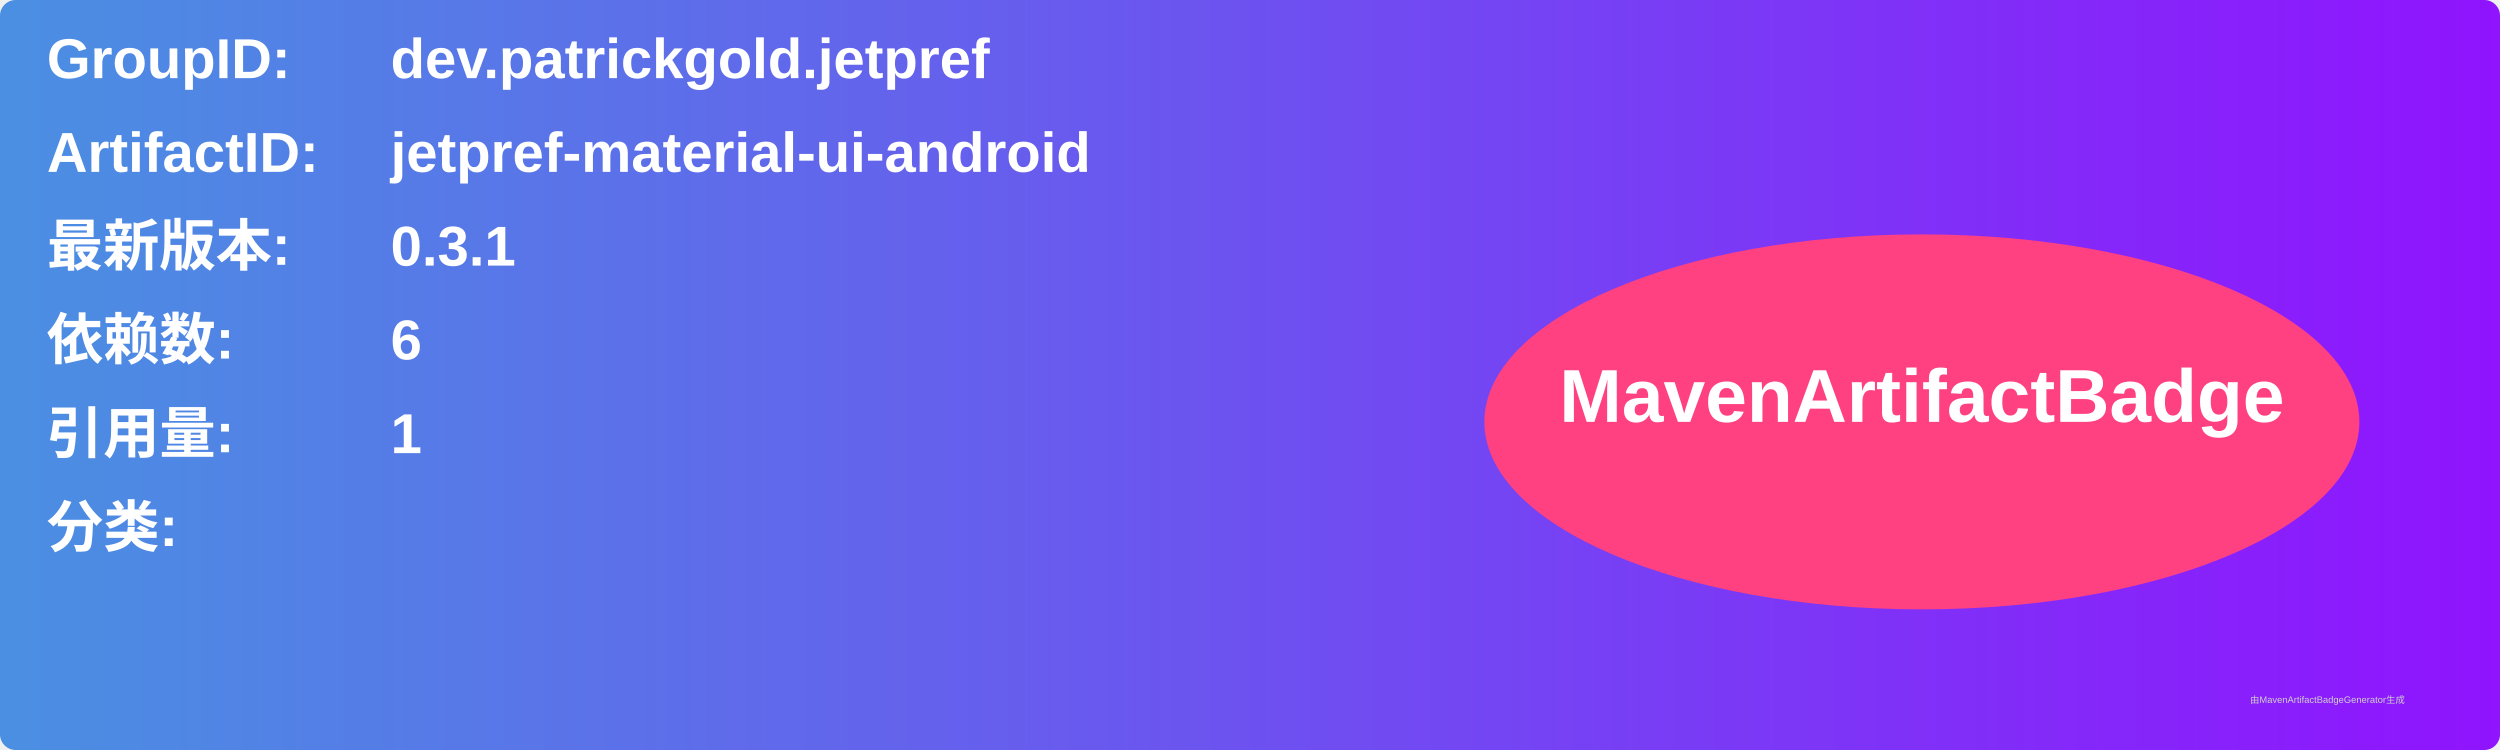
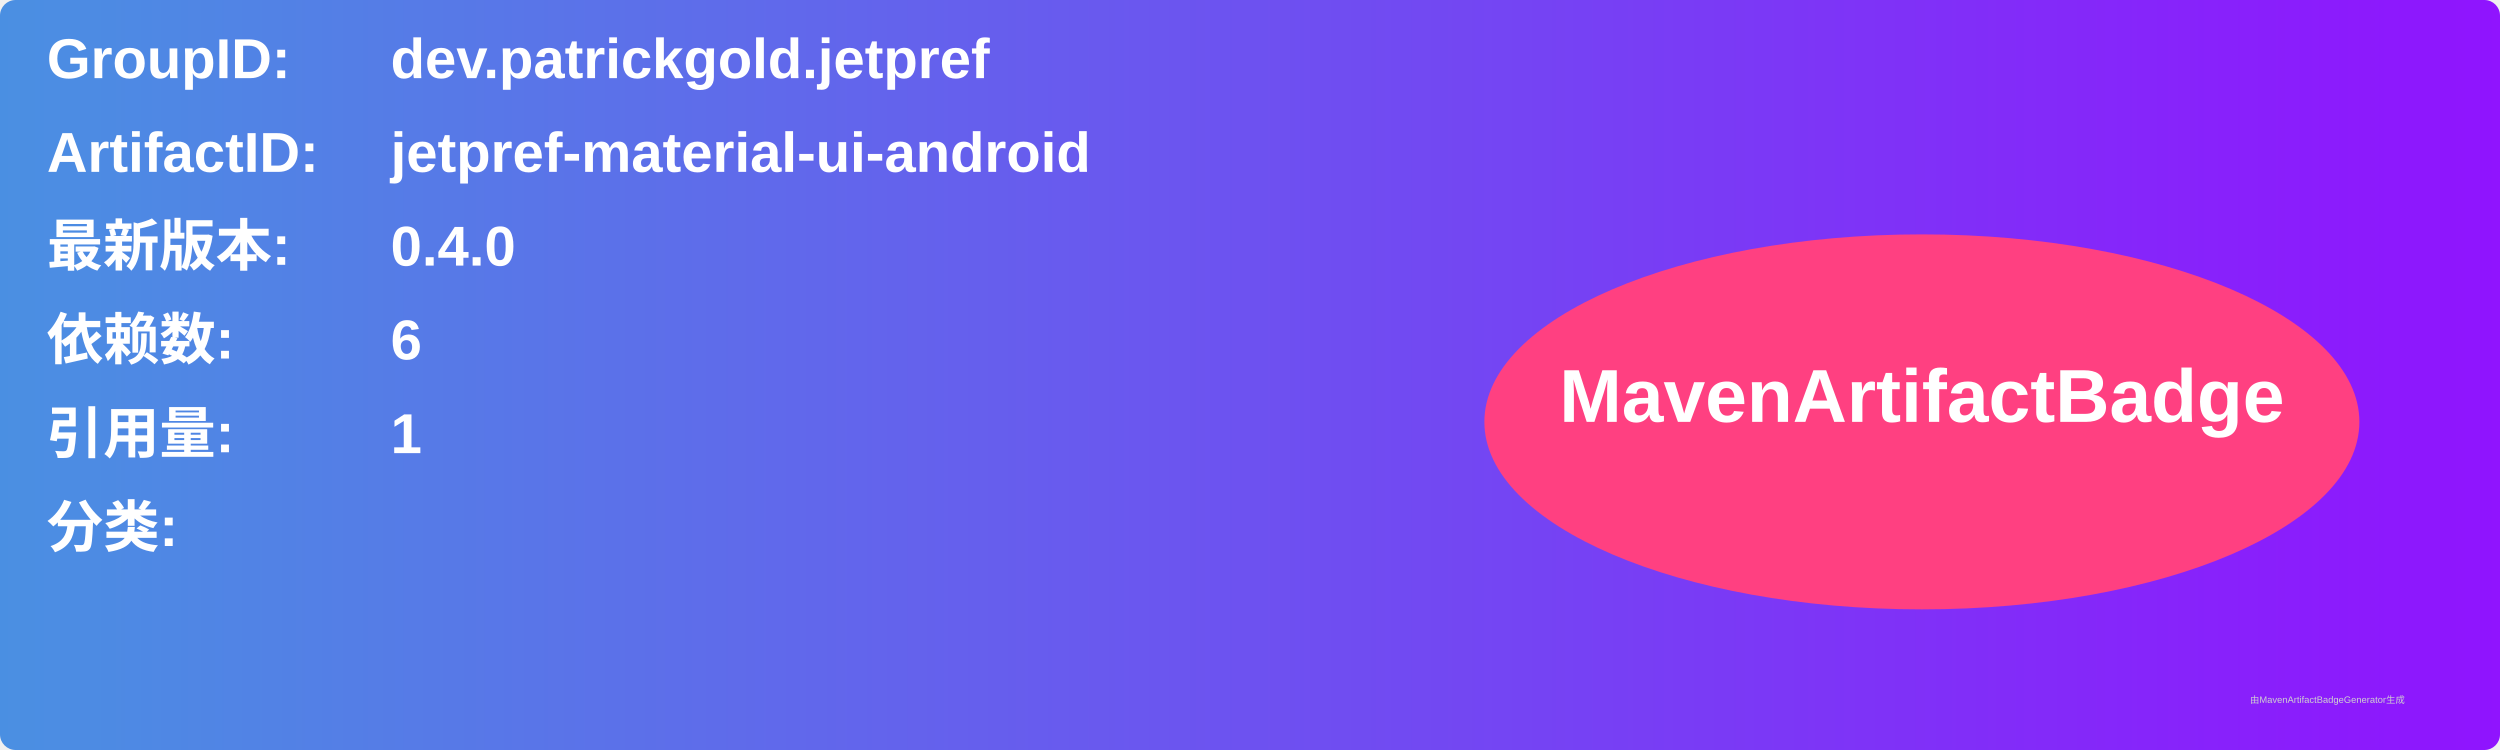
<svg xmlns="http://www.w3.org/2000/svg" width="800" height="240" viewBox="0 0 800 240">
  <linearGradient id="grad" x1="0%" y1="0%" x2="100%" y2="0%">
    <stop offset="0%" stop-color="#4a90e2" />
    <stop offset="100%" stop-color="#9013fe" />
  </linearGradient>
  <rect width="100%" height="100%" rx="5" ry="5" fill="url(#grad)" />
  <g transform="translate(15, 15)">
    <text x="0" y="10" font-family="Arial" font-size="18" fill="white" font-weight="bold" width="260">GroupID:</text>
    <text x="110" y="10" font-family="Arial" font-size="18" fill="white" font-weight="bold" width="460">dev.patrickgold.jetpref</text>
    <text x="0" y="40" font-family="Arial" font-size="18" fill="white" font-weight="bold" width="260">ArtifactID:</text>
    <text x="110" y="40" font-family="Arial" font-size="18" fill="white" font-weight="bold" width="460">jetpref-material-ui-android</text>
    <text x="0" y="70" font-family="Arial" font-size="18" fill="white" font-weight="bold">最新版本:</text>
    <text x="110" y="70" font-family="Arial" font-size="18" fill="white" font-weight="bold">
-       <tspan font-weight="bold">0.3.1</tspan>
+       <tspan font-weight="bold">0.4.0</tspan>
    </text>
    <text x="0" y="100" font-family="Arial" font-size="18" fill="white" font-weight="bold">依赖数: </text>
    <text x="110" y="100" font-family="Arial" font-size="18" fill="white">
      <tspan font-weight="bold">6</tspan>
    </text>
    <text x="0" y="130" font-family="Arial" font-size="18" fill="white" font-weight="bold">引用量: </text>
    <text x="110" y="130" font-family="Arial" font-size="18" fill="white">
      <tspan font-weight="bold">1</tspan>
    </text>
    <text x="0" y="160" font-family="Arial" font-size="18" fill="white" font-weight="bold">分类:</text>
    <text x="10" y="190" font-family="Arial" font-size="10" fill="white">
      <tspan font-weight="bold" />
    </text>
    <ellipse cx="600" cy="120" rx="140" ry="60" fill="#ff4081" />
    <text x="600" y="120" text-anchor="middle" font-family="Arial" font-size="24" fill="white" font-weight="bold">MavenArtifactBadge</text>
  </g>
  <text x="720" y="225" font-family="Arial" font-size="3" fill="#d0d0d0">由MavenArtifactBadgeGenerator生成</text>
</svg>
